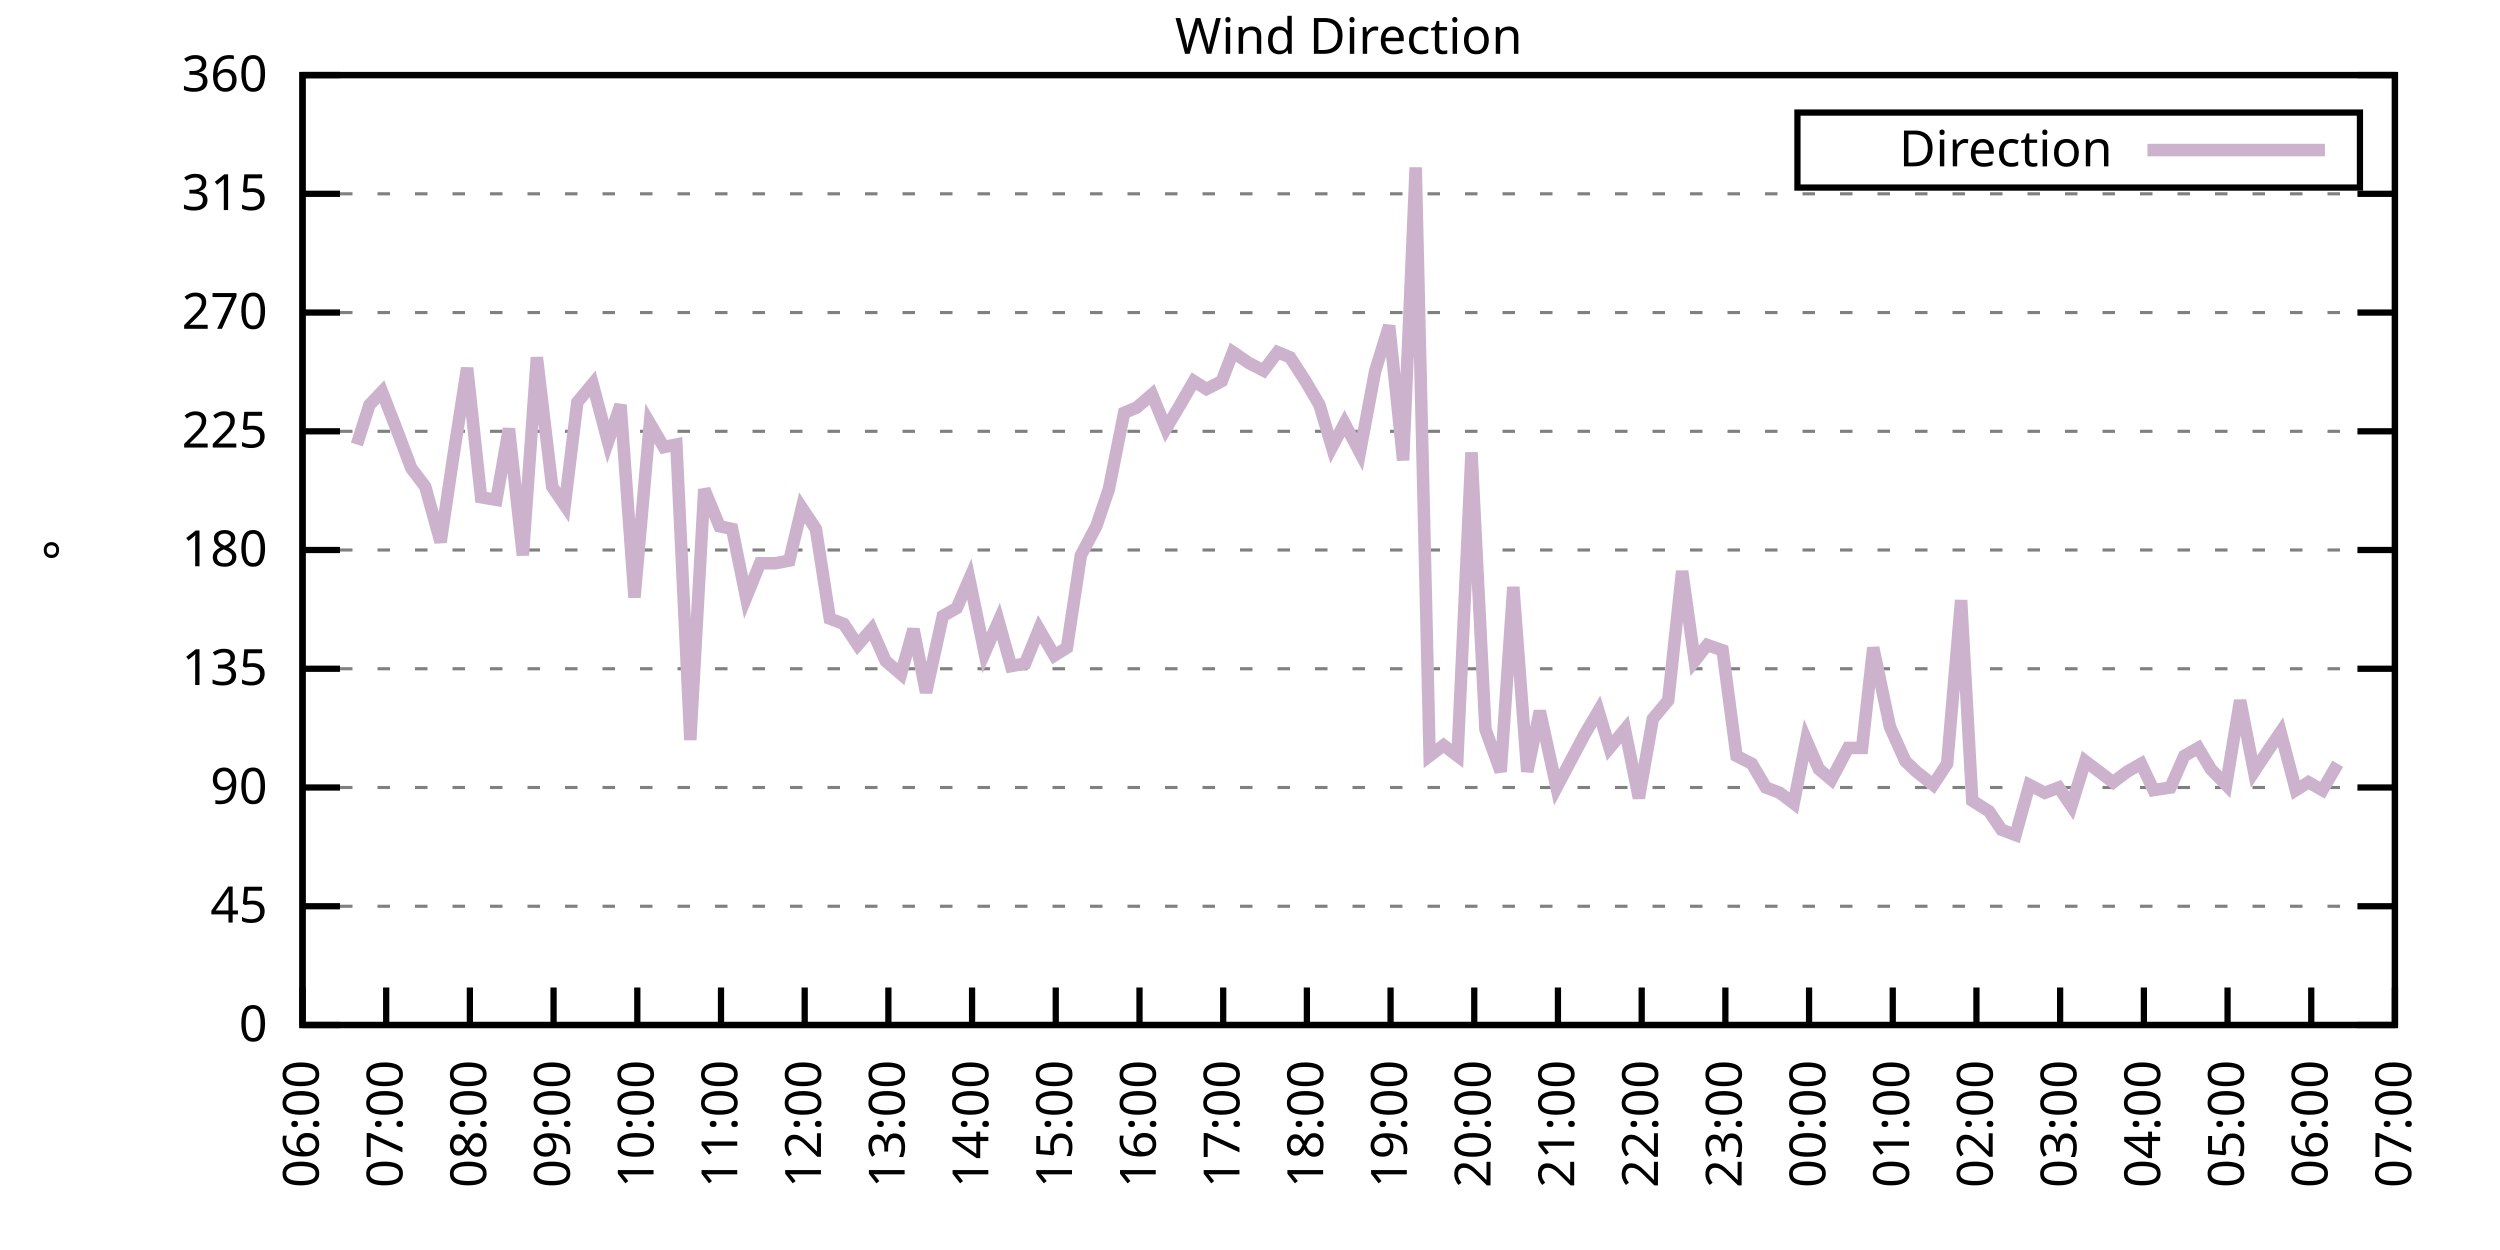
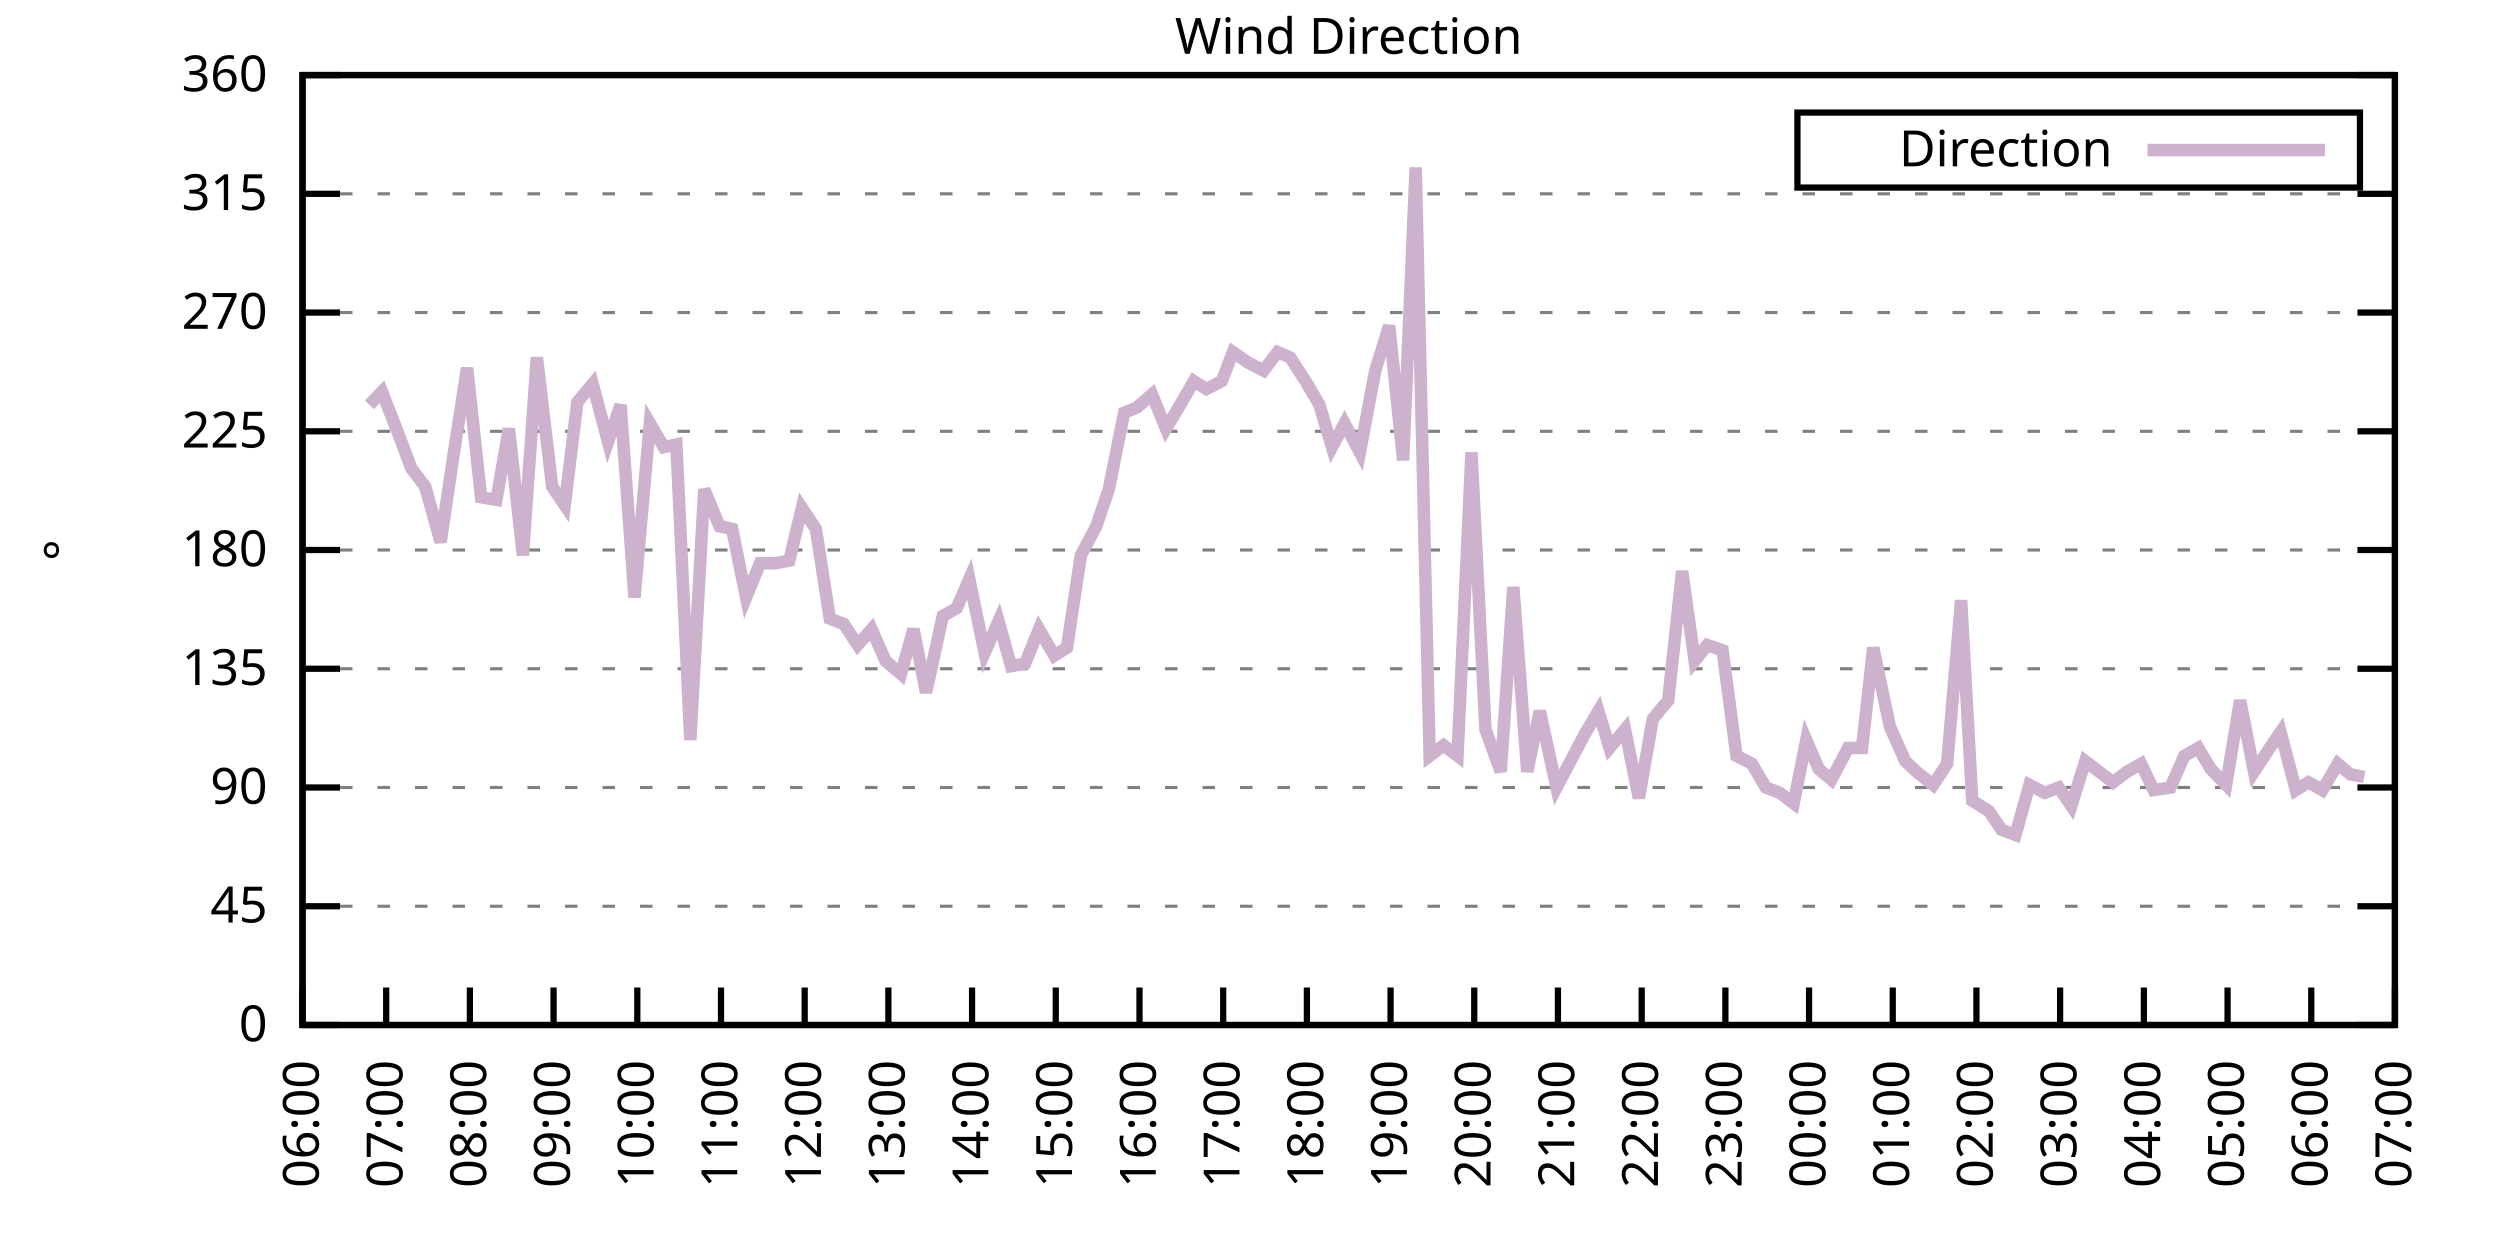
<svg xmlns="http://www.w3.org/2000/svg" xmlns:xlink="http://www.w3.org/1999/xlink" width="400" height="200" viewBox="0 0 400 200">
  <g id="gnuplot_canvas">
    <rect x="0" y="0" width="400" height="200" fill="none" />
    <defs>
      <circle id="gpDot" r="0.5" stroke-width="0.5" stroke="currentColor" />
      <path id="gpPt0" stroke-width="0.333" stroke="currentColor" d="M-1,0 h2 M0,-1 v2" />
      <path id="gpPt1" stroke-width="0.333" stroke="currentColor" d="M-1,-1 L1,1 M1,-1 L-1,1" />
      <path id="gpPt2" stroke-width="0.333" stroke="currentColor" d="M-1,0 L1,0 M0,-1 L0,1 M-1,-1 L1,1 M-1,1 L1,-1" />
      <rect id="gpPt3" stroke-width="0.333" stroke="currentColor" x="-1" y="-1" width="2" height="2" />
      <rect id="gpPt4" stroke-width="0.333" stroke="currentColor" fill="currentColor" x="-1" y="-1" width="2" height="2" />
      <circle id="gpPt5" stroke-width="0.333" stroke="currentColor" cx="0" cy="0" r="1" />
      <use xlink:href="#gpPt5" id="gpPt6" fill="currentColor" stroke="none" />
      <path id="gpPt7" stroke-width="0.333" stroke="currentColor" d="M0,-1.33 L-1.33,0.67 L1.33,0.67 z" />
      <use xlink:href="#gpPt7" id="gpPt8" fill="currentColor" stroke="none" />
      <use xlink:href="#gpPt7" id="gpPt9" stroke="currentColor" transform="rotate(180)" />
      <use xlink:href="#gpPt9" id="gpPt10" fill="currentColor" stroke="none" />
      <use xlink:href="#gpPt3" id="gpPt11" stroke="currentColor" transform="rotate(45)" />
      <use xlink:href="#gpPt11" id="gpPt12" fill="currentColor" stroke="none" />
      <path id="gpPt13" stroke-width="0.333" stroke="currentColor" d="M0,1.330 L1.265,0.411 L0.782,-1.067 L-0.782,-1.076 L-1.265,0.411 z" />
      <use xlink:href="#gpPt13" id="gpPt14" fill="currentColor" stroke="none" />
      <filter id="textbox" filterUnits="objectBoundingBox" x="0" y="0" height="1" width="1">
        <feFlood flood-color="white" flood-opacity="1" result="bgnd" />
        <feComposite in="SourceGraphic" in2="bgnd" operator="atop" />
      </filter>
      <filter id="greybox" filterUnits="objectBoundingBox" x="0" y="0" height="1" width="1">
        <feFlood flood-color="lightgrey" flood-opacity="1" result="grey" />
        <feComposite in="SourceGraphic" in2="grey" operator="atop" />
      </filter>
    </defs>
    <g fill="none" color="white" stroke="currentColor" stroke-width="1.00" stroke-linecap="butt" stroke-linejoin="miter">
</g>
    <g fill="none" color="black" stroke="currentColor" stroke-width="1.00" stroke-linecap="butt" stroke-linejoin="miter">
      <g stroke="none" shape-rendering="crispEdges">
        <polygon fill="rgb(255, 255, 255)" points="48.40,164.00 383.18,164.00 383.18,12.02 48.40,12.02 " />
      </g>
    </g>
    <g fill="none" color="black" stroke="currentColor" stroke-width="1.00" stroke-linecap="butt" stroke-linejoin="miter">
</g>
    <g fill="none" color="black" stroke="black" stroke-width="0.50" stroke-linecap="butt" stroke-linejoin="miter">
</g>
    <g fill="none" color="gray" stroke="currentColor" stroke-width="0.50" stroke-linecap="butt" stroke-linejoin="miter">
      <path stroke="gray" stroke-dasharray="2,4" class="gridline" d="M48.40,164.00 L383.19,164.00  " />
    </g>
    <g fill="none" color="gray" stroke="gray" stroke-width="1.00" stroke-linecap="butt" stroke-linejoin="miter">
</g>
    <g fill="none" color="black" stroke="currentColor" stroke-width="1.00" stroke-linecap="butt" stroke-linejoin="miter">
      <path stroke="black" d="M48.40,164.00 L54.40,164.00 M383.19,164.00 L377.19,164.00  " />
      <g transform="translate(42.80,166.60)" stroke="none" fill="black" font-family="Sans" font-size="8.00" text-anchor="end">
        <text>
          <tspan font-family="Sans"> 0</tspan>
        </text>
      </g>
    </g>
    <g fill="none" color="black" stroke="currentColor" stroke-width="1.00" stroke-linecap="butt" stroke-linejoin="miter">
</g>
    <g fill="none" color="black" stroke="black" stroke-width="0.50" stroke-linecap="butt" stroke-linejoin="miter">
</g>
    <g fill="none" color="gray" stroke="currentColor" stroke-width="0.50" stroke-linecap="butt" stroke-linejoin="miter">
      <path stroke="gray" stroke-dasharray="2,4" class="gridline" d="M48.40,145.00 L383.19,145.00  " />
    </g>
    <g fill="none" color="gray" stroke="gray" stroke-width="1.00" stroke-linecap="butt" stroke-linejoin="miter">
</g>
    <g fill="none" color="black" stroke="currentColor" stroke-width="1.00" stroke-linecap="butt" stroke-linejoin="miter">
      <path stroke="black" d="M48.40,145.00 L54.40,145.00 M383.19,145.00 L377.19,145.00  " />
      <g transform="translate(42.80,147.60)" stroke="none" fill="black" font-family="Sans" font-size="8.00" text-anchor="end">
        <text>
          <tspan font-family="Sans"> 45</tspan>
        </text>
      </g>
    </g>
    <g fill="none" color="black" stroke="currentColor" stroke-width="1.00" stroke-linecap="butt" stroke-linejoin="miter">
</g>
    <g fill="none" color="black" stroke="black" stroke-width="0.50" stroke-linecap="butt" stroke-linejoin="miter">
</g>
    <g fill="none" color="gray" stroke="currentColor" stroke-width="0.50" stroke-linecap="butt" stroke-linejoin="miter">
      <path stroke="gray" stroke-dasharray="2,4" class="gridline" d="M48.40,126.00 L383.19,126.00  " />
    </g>
    <g fill="none" color="gray" stroke="gray" stroke-width="1.00" stroke-linecap="butt" stroke-linejoin="miter">
</g>
    <g fill="none" color="black" stroke="currentColor" stroke-width="1.00" stroke-linecap="butt" stroke-linejoin="miter">
      <path stroke="black" d="M48.40,126.00 L54.40,126.00 M383.19,126.00 L377.19,126.00  " />
      <g transform="translate(42.80,128.60)" stroke="none" fill="black" font-family="Sans" font-size="8.00" text-anchor="end">
        <text>
          <tspan font-family="Sans"> 90</tspan>
        </text>
      </g>
    </g>
    <g fill="none" color="black" stroke="currentColor" stroke-width="1.00" stroke-linecap="butt" stroke-linejoin="miter">
</g>
    <g fill="none" color="black" stroke="black" stroke-width="0.50" stroke-linecap="butt" stroke-linejoin="miter">
</g>
    <g fill="none" color="gray" stroke="currentColor" stroke-width="0.50" stroke-linecap="butt" stroke-linejoin="miter">
      <path stroke="gray" stroke-dasharray="2,4" class="gridline" d="M48.40,107.00 L383.19,107.00  " />
    </g>
    <g fill="none" color="gray" stroke="gray" stroke-width="1.00" stroke-linecap="butt" stroke-linejoin="miter">
</g>
    <g fill="none" color="black" stroke="currentColor" stroke-width="1.00" stroke-linecap="butt" stroke-linejoin="miter">
      <path stroke="black" d="M48.40,107.00 L54.40,107.00 M383.19,107.00 L377.19,107.00  " />
      <g transform="translate(42.80,109.60)" stroke="none" fill="black" font-family="Sans" font-size="8.00" text-anchor="end">
        <text>
          <tspan font-family="Sans"> 135</tspan>
        </text>
      </g>
    </g>
    <g fill="none" color="black" stroke="currentColor" stroke-width="1.00" stroke-linecap="butt" stroke-linejoin="miter">
</g>
    <g fill="none" color="black" stroke="black" stroke-width="0.50" stroke-linecap="butt" stroke-linejoin="miter">
</g>
    <g fill="none" color="gray" stroke="currentColor" stroke-width="0.50" stroke-linecap="butt" stroke-linejoin="miter">
      <path stroke="gray" stroke-dasharray="2,4" class="gridline" d="M48.40,88.00 L383.19,88.00  " />
    </g>
    <g fill="none" color="gray" stroke="gray" stroke-width="1.00" stroke-linecap="butt" stroke-linejoin="miter">
</g>
    <g fill="none" color="black" stroke="currentColor" stroke-width="1.00" stroke-linecap="butt" stroke-linejoin="miter">
      <path stroke="black" d="M48.40,88.00 L54.40,88.00 M383.19,88.00 L377.19,88.00  " />
      <g transform="translate(42.80,90.60)" stroke="none" fill="black" font-family="Sans" font-size="8.00" text-anchor="end">
        <text>
          <tspan font-family="Sans"> 180</tspan>
        </text>
      </g>
    </g>
    <g fill="none" color="black" stroke="currentColor" stroke-width="1.00" stroke-linecap="butt" stroke-linejoin="miter">
</g>
    <g fill="none" color="black" stroke="black" stroke-width="0.50" stroke-linecap="butt" stroke-linejoin="miter">
</g>
    <g fill="none" color="gray" stroke="currentColor" stroke-width="0.50" stroke-linecap="butt" stroke-linejoin="miter">
      <path stroke="gray" stroke-dasharray="2,4" class="gridline" d="M48.40,69.01 L383.19,69.01  " />
    </g>
    <g fill="none" color="gray" stroke="gray" stroke-width="1.00" stroke-linecap="butt" stroke-linejoin="miter">
</g>
    <g fill="none" color="black" stroke="currentColor" stroke-width="1.00" stroke-linecap="butt" stroke-linejoin="miter">
      <path stroke="black" d="M48.40,69.01 L54.40,69.01 M383.19,69.01 L377.19,69.01  " />
      <g transform="translate(42.80,71.61)" stroke="none" fill="black" font-family="Sans" font-size="8.00" text-anchor="end">
        <text>
          <tspan font-family="Sans"> 225</tspan>
        </text>
      </g>
    </g>
    <g fill="none" color="black" stroke="currentColor" stroke-width="1.00" stroke-linecap="butt" stroke-linejoin="miter">
</g>
    <g fill="none" color="black" stroke="black" stroke-width="0.50" stroke-linecap="butt" stroke-linejoin="miter">
</g>
    <g fill="none" color="gray" stroke="currentColor" stroke-width="0.50" stroke-linecap="butt" stroke-linejoin="miter">
      <path stroke="gray" stroke-dasharray="2,4" class="gridline" d="M48.40,50.01 L383.19,50.01  " />
    </g>
    <g fill="none" color="gray" stroke="gray" stroke-width="1.00" stroke-linecap="butt" stroke-linejoin="miter">
</g>
    <g fill="none" color="black" stroke="currentColor" stroke-width="1.00" stroke-linecap="butt" stroke-linejoin="miter">
      <path stroke="black" d="M48.40,50.01 L54.40,50.01 M383.19,50.01 L377.19,50.01  " />
      <g transform="translate(42.80,52.61)" stroke="none" fill="black" font-family="Sans" font-size="8.00" text-anchor="end">
        <text>
          <tspan font-family="Sans"> 270</tspan>
        </text>
      </g>
    </g>
    <g fill="none" color="black" stroke="currentColor" stroke-width="1.00" stroke-linecap="butt" stroke-linejoin="miter">
</g>
    <g fill="none" color="black" stroke="black" stroke-width="0.50" stroke-linecap="butt" stroke-linejoin="miter">
</g>
    <g fill="none" color="gray" stroke="currentColor" stroke-width="0.50" stroke-linecap="butt" stroke-linejoin="miter">
      <path stroke="gray" stroke-dasharray="2,4" class="gridline" d="M48.40,31.01 L383.19,31.01  " />
    </g>
    <g fill="none" color="gray" stroke="gray" stroke-width="1.00" stroke-linecap="butt" stroke-linejoin="miter">
</g>
    <g fill="none" color="black" stroke="currentColor" stroke-width="1.00" stroke-linecap="butt" stroke-linejoin="miter">
      <path stroke="black" d="M48.40,31.01 L54.40,31.01 M383.19,31.01 L377.19,31.01  " />
      <g transform="translate(42.80,33.61)" stroke="none" fill="black" font-family="Sans" font-size="8.00" text-anchor="end">
        <text>
          <tspan font-family="Sans"> 315</tspan>
        </text>
      </g>
    </g>
    <g fill="none" color="black" stroke="currentColor" stroke-width="1.00" stroke-linecap="butt" stroke-linejoin="miter">
</g>
    <g fill="none" color="black" stroke="black" stroke-width="0.50" stroke-linecap="butt" stroke-linejoin="miter">
</g>
    <g fill="none" color="gray" stroke="currentColor" stroke-width="0.50" stroke-linecap="butt" stroke-linejoin="miter">
      <path stroke="gray" stroke-dasharray="2,4" class="gridline" d="M48.40,12.01 L383.19,12.01  " />
    </g>
    <g fill="none" color="gray" stroke="gray" stroke-width="1.00" stroke-linecap="butt" stroke-linejoin="miter">
</g>
    <g fill="none" color="black" stroke="currentColor" stroke-width="1.00" stroke-linecap="butt" stroke-linejoin="miter">
      <path stroke="black" d="M48.40,12.01 L54.40,12.01 M383.19,12.01 L377.19,12.01  " />
      <g transform="translate(42.80,14.61)" stroke="none" fill="black" font-family="Sans" font-size="8.00" text-anchor="end">
        <text>
          <tspan font-family="Sans"> 360</tspan>
        </text>
      </g>
    </g>
    <g fill="none" color="black" stroke="currentColor" stroke-width="1.00" stroke-linecap="butt" stroke-linejoin="miter">
      <path stroke="black" d="M48.40,164.00 L48.40,158.00  " />
      <g transform="translate(51.00,169.60) rotate(270.00)" stroke="none" fill="black" font-family="Sans" font-size="8.00" text-anchor="end">
        <text>
          <tspan font-family="Sans">06:00</tspan>
        </text>
      </g>
    </g>
    <g fill="none" color="black" stroke="currentColor" stroke-width="1.00" stroke-linecap="butt" stroke-linejoin="miter">
      <path stroke="black" d="M61.79,164.00 L61.79,158.00  " />
      <g transform="translate(64.39,169.60) rotate(270.00)" stroke="none" fill="black" font-family="Sans" font-size="8.00" text-anchor="end">
        <text>
          <tspan font-family="Sans">07:00</tspan>
        </text>
      </g>
    </g>
    <g fill="none" color="black" stroke="currentColor" stroke-width="1.00" stroke-linecap="butt" stroke-linejoin="miter">
      <path stroke="black" d="M75.18,164.00 L75.18,158.00  " />
      <g transform="translate(77.78,169.60) rotate(270.00)" stroke="none" fill="black" font-family="Sans" font-size="8.00" text-anchor="end">
        <text>
          <tspan font-family="Sans">08:00</tspan>
        </text>
      </g>
    </g>
    <g fill="none" color="black" stroke="currentColor" stroke-width="1.00" stroke-linecap="butt" stroke-linejoin="miter">
      <path stroke="black" d="M88.57,164.00 L88.57,158.00  " />
      <g transform="translate(91.17,169.60) rotate(270.00)" stroke="none" fill="black" font-family="Sans" font-size="8.00" text-anchor="end">
        <text>
          <tspan font-family="Sans">09:00</tspan>
        </text>
      </g>
    </g>
    <g fill="none" color="black" stroke="currentColor" stroke-width="1.00" stroke-linecap="butt" stroke-linejoin="miter">
      <path stroke="black" d="M101.97,164.00 L101.97,158.00  " />
      <g transform="translate(104.57,169.60) rotate(270.00)" stroke="none" fill="black" font-family="Sans" font-size="8.00" text-anchor="end">
        <text>
          <tspan font-family="Sans">10:00</tspan>
        </text>
      </g>
    </g>
    <g fill="none" color="black" stroke="currentColor" stroke-width="1.00" stroke-linecap="butt" stroke-linejoin="miter">
      <path stroke="black" d="M115.36,164.00 L115.36,158.00  " />
      <g transform="translate(117.96,169.60) rotate(270.00)" stroke="none" fill="black" font-family="Sans" font-size="8.00" text-anchor="end">
        <text>
          <tspan font-family="Sans">11:00</tspan>
        </text>
      </g>
    </g>
    <g fill="none" color="black" stroke="currentColor" stroke-width="1.00" stroke-linecap="butt" stroke-linejoin="miter">
      <path stroke="black" d="M128.75,164.00 L128.75,158.00  " />
      <g transform="translate(131.35,169.60) rotate(270.00)" stroke="none" fill="black" font-family="Sans" font-size="8.00" text-anchor="end">
        <text>
          <tspan font-family="Sans">12:00</tspan>
        </text>
      </g>
    </g>
    <g fill="none" color="black" stroke="currentColor" stroke-width="1.00" stroke-linecap="butt" stroke-linejoin="miter">
      <path stroke="black" d="M142.14,164.00 L142.14,158.00  " />
      <g transform="translate(144.74,169.60) rotate(270.00)" stroke="none" fill="black" font-family="Sans" font-size="8.00" text-anchor="end">
        <text>
          <tspan font-family="Sans">13:00</tspan>
        </text>
      </g>
    </g>
    <g fill="none" color="black" stroke="currentColor" stroke-width="1.00" stroke-linecap="butt" stroke-linejoin="miter">
      <path stroke="black" d="M155.53,164.00 L155.53,158.00  " />
      <g transform="translate(158.13,169.60) rotate(270.00)" stroke="none" fill="black" font-family="Sans" font-size="8.00" text-anchor="end">
        <text>
          <tspan font-family="Sans">14:00</tspan>
        </text>
      </g>
    </g>
    <g fill="none" color="black" stroke="currentColor" stroke-width="1.00" stroke-linecap="butt" stroke-linejoin="miter">
      <path stroke="black" d="M168.92,164.00 L168.92,158.00  " />
      <g transform="translate(171.52,169.60) rotate(270.00)" stroke="none" fill="black" font-family="Sans" font-size="8.00" text-anchor="end">
        <text>
          <tspan font-family="Sans">15:00</tspan>
        </text>
      </g>
    </g>
    <g fill="none" color="black" stroke="currentColor" stroke-width="1.00" stroke-linecap="butt" stroke-linejoin="miter">
      <path stroke="black" d="M182.32,164.00 L182.32,158.00  " />
      <g transform="translate(184.92,169.60) rotate(270.00)" stroke="none" fill="black" font-family="Sans" font-size="8.00" text-anchor="end">
        <text>
          <tspan font-family="Sans">16:00</tspan>
        </text>
      </g>
    </g>
    <g fill="none" color="black" stroke="currentColor" stroke-width="1.00" stroke-linecap="butt" stroke-linejoin="miter">
      <path stroke="black" d="M195.71,164.00 L195.71,158.00  " />
      <g transform="translate(198.31,169.60) rotate(270.00)" stroke="none" fill="black" font-family="Sans" font-size="8.00" text-anchor="end">
        <text>
          <tspan font-family="Sans">17:00</tspan>
        </text>
      </g>
    </g>
    <g fill="none" color="black" stroke="currentColor" stroke-width="1.00" stroke-linecap="butt" stroke-linejoin="miter">
      <path stroke="black" d="M209.10,164.00 L209.10,158.00  " />
      <g transform="translate(211.70,169.60) rotate(270.00)" stroke="none" fill="black" font-family="Sans" font-size="8.00" text-anchor="end">
        <text>
          <tspan font-family="Sans">18:00</tspan>
        </text>
      </g>
    </g>
    <g fill="none" color="black" stroke="currentColor" stroke-width="1.00" stroke-linecap="butt" stroke-linejoin="miter">
      <path stroke="black" d="M222.49,164.00 L222.49,158.00  " />
      <g transform="translate(225.09,169.60) rotate(270.00)" stroke="none" fill="black" font-family="Sans" font-size="8.00" text-anchor="end">
        <text>
          <tspan font-family="Sans">19:00</tspan>
        </text>
      </g>
    </g>
    <g fill="none" color="black" stroke="currentColor" stroke-width="1.00" stroke-linecap="butt" stroke-linejoin="miter">
      <path stroke="black" d="M235.88,164.00 L235.88,158.00  " />
      <g transform="translate(238.48,169.60) rotate(270.00)" stroke="none" fill="black" font-family="Sans" font-size="8.00" text-anchor="end">
        <text>
          <tspan font-family="Sans">20:00</tspan>
        </text>
      </g>
    </g>
    <g fill="none" color="black" stroke="currentColor" stroke-width="1.00" stroke-linecap="butt" stroke-linejoin="miter">
      <path stroke="black" d="M249.27,164.00 L249.27,158.00  " />
      <g transform="translate(251.87,169.60) rotate(270.00)" stroke="none" fill="black" font-family="Sans" font-size="8.00" text-anchor="end">
        <text>
          <tspan font-family="Sans">21:00</tspan>
        </text>
      </g>
    </g>
    <g fill="none" color="black" stroke="currentColor" stroke-width="1.00" stroke-linecap="butt" stroke-linejoin="miter">
      <path stroke="black" d="M262.67,164.00 L262.67,158.00  " />
      <g transform="translate(265.27,169.60) rotate(270.00)" stroke="none" fill="black" font-family="Sans" font-size="8.00" text-anchor="end">
        <text>
          <tspan font-family="Sans">22:00</tspan>
        </text>
      </g>
    </g>
    <g fill="none" color="black" stroke="currentColor" stroke-width="1.00" stroke-linecap="butt" stroke-linejoin="miter">
      <path stroke="black" d="M276.06,164.00 L276.06,158.00  " />
      <g transform="translate(278.66,169.60) rotate(270.00)" stroke="none" fill="black" font-family="Sans" font-size="8.00" text-anchor="end">
        <text>
          <tspan font-family="Sans">23:00</tspan>
        </text>
      </g>
    </g>
    <g fill="none" color="black" stroke="currentColor" stroke-width="1.00" stroke-linecap="butt" stroke-linejoin="miter">
      <path stroke="black" d="M289.45,164.00 L289.45,158.00  " />
      <g transform="translate(292.05,169.60) rotate(270.00)" stroke="none" fill="black" font-family="Sans" font-size="8.00" text-anchor="end">
        <text>
          <tspan font-family="Sans">00:00</tspan>
        </text>
      </g>
    </g>
    <g fill="none" color="black" stroke="currentColor" stroke-width="1.00" stroke-linecap="butt" stroke-linejoin="miter">
      <path stroke="black" d="M302.84,164.00 L302.84,158.00  " />
      <g transform="translate(305.44,169.60) rotate(270.00)" stroke="none" fill="black" font-family="Sans" font-size="8.00" text-anchor="end">
        <text>
          <tspan font-family="Sans">01:00</tspan>
        </text>
      </g>
    </g>
    <g fill="none" color="black" stroke="currentColor" stroke-width="1.00" stroke-linecap="butt" stroke-linejoin="miter">
      <path stroke="black" d="M316.23,164.00 L316.23,158.00  " />
      <g transform="translate(318.83,169.60) rotate(270.00)" stroke="none" fill="black" font-family="Sans" font-size="8.00" text-anchor="end">
        <text>
          <tspan font-family="Sans">02:00</tspan>
        </text>
      </g>
    </g>
    <g fill="none" color="black" stroke="currentColor" stroke-width="1.00" stroke-linecap="butt" stroke-linejoin="miter">
      <path stroke="black" d="M329.62,164.00 L329.62,158.00  " />
      <g transform="translate(332.22,169.60) rotate(270.00)" stroke="none" fill="black" font-family="Sans" font-size="8.00" text-anchor="end">
        <text>
          <tspan font-family="Sans">03:00</tspan>
        </text>
      </g>
    </g>
    <g fill="none" color="black" stroke="currentColor" stroke-width="1.00" stroke-linecap="butt" stroke-linejoin="miter">
      <path stroke="black" d="M343.02,164.00 L343.02,158.00  " />
      <g transform="translate(345.62,169.60) rotate(270.00)" stroke="none" fill="black" font-family="Sans" font-size="8.00" text-anchor="end">
        <text>
          <tspan font-family="Sans">04:00</tspan>
        </text>
      </g>
    </g>
    <g fill="none" color="black" stroke="currentColor" stroke-width="1.00" stroke-linecap="butt" stroke-linejoin="miter">
      <path stroke="black" d="M356.41,164.00 L356.41,158.00  " />
      <g transform="translate(359.01,169.60) rotate(270.00)" stroke="none" fill="black" font-family="Sans" font-size="8.00" text-anchor="end">
        <text>
          <tspan font-family="Sans">05:00</tspan>
        </text>
      </g>
    </g>
    <g fill="none" color="black" stroke="currentColor" stroke-width="1.00" stroke-linecap="butt" stroke-linejoin="miter">
      <path stroke="black" d="M369.80,164.00 L369.80,158.00  " />
      <g transform="translate(372.40,169.60) rotate(270.00)" stroke="none" fill="black" font-family="Sans" font-size="8.00" text-anchor="end">
        <text>
          <tspan font-family="Sans">06:00</tspan>
        </text>
      </g>
    </g>
    <g fill="none" color="black" stroke="currentColor" stroke-width="1.00" stroke-linecap="butt" stroke-linejoin="miter">
      <path stroke="black" d="M383.19,164.00 L383.19,158.00  " />
      <g transform="translate(385.79,169.60) rotate(270.00)" stroke="none" fill="black" font-family="Sans" font-size="8.00" text-anchor="end">
        <text>
          <tspan font-family="Sans">07:00</tspan>
        </text>
      </g>
    </g>
    <g fill="none" color="black" stroke="currentColor" stroke-width="1.00" stroke-linecap="butt" stroke-linejoin="miter">
</g>
    <g fill="none" color="black" stroke="currentColor" stroke-width="1.00" stroke-linecap="butt" stroke-linejoin="miter">
      <path stroke="black" d="M48.40,12.01 L48.40,164.00 L383.19,164.00 L383.19,12.01 L48.40,12.01 Z  " />
    </g>
    <g fill="none" color="black" stroke="currentColor" stroke-width="1.00" stroke-linecap="butt" stroke-linejoin="miter">
</g>
    <g fill="none" color="black" stroke="currentColor" stroke-width="1.00" stroke-linecap="butt" stroke-linejoin="miter">
      <path stroke="black" d="M287.59,30.01 L287.59,18.01 L377.59,18.01 L377.59,30.01 L287.59,30.01 Z  " />
    </g>
    <g id="Wind_direction_plot_1">
      <g fill="none" color="white" stroke="black" stroke-width="2.00" stroke-linecap="butt" stroke-linejoin="miter">
</g>
      <g fill="none" color="black" stroke="currentColor" stroke-width="2.00" stroke-linecap="butt" stroke-linejoin="miter">
        <g transform="translate(337.99,26.61)" stroke="none" fill="black" font-family="Sans" font-size="8.00" text-anchor="end">
          <text>
            <tspan font-family="Sans">Direction</tspan>
          </text>
        </g>
      </g>
      <g fill="none" color="black" stroke="currentColor" stroke-width="2.00" stroke-linecap="butt" stroke-linejoin="miter">
-         <path stroke="rgb(204, 178, 204)" d="M343.59,24.01 L371.99,24.01 M57.10,71.12 L59.11,64.78 L61.12,62.67 L63.58,69.01 L65.81,74.92 L68.04,77.87   L70.50,86.74 L72.50,73.23 L74.74,58.87 L76.97,79.56 L79.42,79.98 L81.43,68.58 L83.66,88.85 L85.90,57.18   L88.35,77.87 L90.36,80.83 L92.37,64.36 L94.82,61.41 L97.28,70.70 L99.29,64.78 L101.52,95.60 L103.98,67.74   L106.21,71.54 L108.22,71.12 L110.45,118.40 L112.68,78.29 L115.13,84.21 L117.14,84.63 L119.38,95.60 L121.61,90.12   L124.06,90.12 L126.29,89.69 L128.30,81.25 L130.54,84.63 L132.77,98.98 L135.00,99.83 L137.23,103.20 L139.46,100.67   L141.69,105.74 L144.15,107.85 L146.16,100.67 L148.17,110.80 L150.85,98.56 L153.08,97.29 L155.09,92.65 L157.54,104.47   L159.77,99.40 L161.78,106.58 L164.01,106.16 L166.25,100.67 L168.70,104.89 L170.71,103.63 L172.94,88.85 L175.40,84.21   L177.41,78.29 L179.86,66.05 L181.87,65.21 L184.32,63.10 L186.56,68.58 L188.57,65.21 L191.02,60.98 L193.03,62.25   L195.48,60.98 L197.27,56.34 L199.73,58.03 L202.18,59.30 L204.41,56.34 L206.42,57.18 L208.88,60.98 L211.11,64.78   L213.12,71.54 L215.13,67.74 L217.58,72.38 L220.04,59.30 L222.27,52.12 L224.50,73.65 L226.51,26.79 L228.74,120.94   L230.97,119.25 L233.20,120.94 L235.44,72.38 L237.67,116.71 L240.12,123.47 L242.13,93.92 L244.36,123.47 L246.37,113.76   L249.05,126.00 L251.28,121.78 L253.51,117.56 L255.75,113.76 L257.53,119.67 L259.99,116.71 L262.22,127.69 L264.45,115.03   L266.91,112.07 L269.14,91.38 L271.15,105.74 L273.16,103.20 L275.61,104.05 L277.84,120.94 L280.30,122.20 L282.53,126.00   L284.76,126.85 L286.99,128.54 L289.00,118.40 L291.01,123.05 L293.02,124.74 L295.70,119.67 L297.93,119.67 L299.72,103.63   L302.39,116.29 L304.85,121.78 L306.63,123.47 L309.31,125.58 L311.54,122.20 L313.78,96.03 L315.56,128.11 L318.24,129.80   L320.25,132.76 L322.48,133.60 L324.71,125.58 L327.17,126.85 L329.40,126.00 L331.41,128.96 L333.64,121.78 L335.87,123.47   L338.10,125.16 L340.34,123.47 L342.57,122.20 L344.58,126.42 L347.26,126.00 L349.49,120.94 L351.72,119.67 L353.73,123.05   L356.18,125.58 L358.42,112.07 L360.65,123.47 L362.88,120.09 L364.89,117.14 L367.34,126.42 L369.35,125.16 L371.58,126.42   L374.04,122.20  " />
+         <path stroke="rgb(204, 178, 204)" d="M343.59,24.01 L371.99,24.01 M59.11,64.78 L61.12,62.67 L63.58,69.01 L65.81,74.92 L68.04,77.87 L70.50,86.74   L72.50,73.23 L74.74,58.87 L76.97,79.56 L79.42,79.98 L81.43,68.58 L83.66,88.85 L85.90,57.18 L88.35,77.87   L90.36,80.83 L92.37,64.36 L94.82,61.41 L97.28,70.70 L99.29,64.78 L101.52,95.60 L103.98,67.74 L106.21,71.54   L108.22,71.12 L110.45,118.40 L112.68,78.29 L115.13,84.21 L117.14,84.63 L119.38,95.60 L121.61,90.12 L124.06,90.12   L126.29,89.69 L128.30,81.25 L130.54,84.63 L132.77,98.98 L135.00,99.83 L137.23,103.20 L139.46,100.67 L141.69,105.74   L144.15,107.85 L146.16,100.67 L148.17,110.80 L150.85,98.56 L153.08,97.29 L155.09,92.65 L157.54,104.47 L159.77,99.40   L161.78,106.58 L164.01,106.16 L166.25,100.67 L168.70,104.89 L170.71,103.63 L172.94,88.85 L175.40,84.21 L177.41,78.29   L179.86,66.05 L181.87,65.21 L184.32,63.10 L186.56,68.58 L188.57,65.21 L191.02,60.98 L193.03,62.25 L195.48,60.98   L197.27,56.34 L199.73,58.03 L202.18,59.30 L204.41,56.34 L206.42,57.18 L208.88,60.98 L211.11,64.78 L213.12,71.54   L215.13,67.74 L217.58,72.38 L220.04,59.30 L222.27,52.12 L224.50,73.65 L226.51,26.79 L228.74,120.94 L230.97,119.25   L233.20,120.94 L235.44,72.38 L237.67,116.71 L240.12,123.47 L242.13,93.92 L244.36,123.47 L246.37,113.76 L249.05,126.00   L251.28,121.78 L253.51,117.56 L255.75,113.76 L257.53,119.67 L259.99,116.71 L262.22,127.69 L264.45,115.03 L266.91,112.07   L269.14,91.38 L271.15,105.74 L273.16,103.20 L275.61,104.05 L277.84,120.94 L280.30,122.20 L282.53,126.00 L284.76,126.85   L286.99,128.54 L289.00,118.40 L291.01,123.05 L293.02,124.74 L295.70,119.67 L297.93,119.67 L299.72,103.63 L302.39,116.29   L304.85,121.78 L306.63,123.47 L309.31,125.58 L311.54,122.20 L313.78,96.03 L315.56,128.11 L318.24,129.80 L320.25,132.76   L322.48,133.60 L324.71,125.58 L327.17,126.85 L329.40,126.00 L331.41,128.96 L333.64,121.78 L335.87,123.47 L338.10,125.16   L340.34,123.47 L342.57,122.20 L344.58,126.42 L347.26,126.00 L349.49,120.94 L351.72,119.67 L353.73,123.05 L356.18,125.58   L358.42,112.07 L360.65,123.47 L362.88,120.09 L364.89,117.14 L367.34,126.42 L369.35,125.16 L371.58,126.42 L374.04,122.20   L376.05,123.89 L378.28,124.31  " />
      </g>
    </g>
    <g fill="none" color="black" stroke="currentColor" stroke-width="2.00" stroke-linecap="butt" stroke-linejoin="miter">
</g>
    <g fill="none" color="black" stroke="black" stroke-width="1.00" stroke-linecap="butt" stroke-linejoin="miter">
</g>
    <g fill="none" color="black" stroke="currentColor" stroke-width="1.00" stroke-linecap="butt" stroke-linejoin="miter">
      <path stroke="black" d="M48.40,12.01 L48.40,164.00 L383.19,164.00 L383.19,12.01 L48.40,12.01 Z  " />
      <g transform="translate(12.80,88.01) rotate(270.00)" stroke="none" fill="black" font-family="Sans" font-size="8.00" text-anchor="middle">
        <text>
          <tspan font-family="Sans">°</tspan>
        </text>
      </g>
    </g>
    <g fill="none" color="black" stroke="currentColor" stroke-width="1.00" stroke-linecap="butt" stroke-linejoin="miter">
</g>
    <g fill="none" color="black" stroke="currentColor" stroke-width="1.00" stroke-linecap="butt" stroke-linejoin="miter">
      <g transform="translate(215.79,8.61)" stroke="none" fill="black" font-family="Sans" font-size="8.00" text-anchor="middle">
        <text>
          <tspan font-family="Sans">Wind Direction</tspan>
        </text>
      </g>
    </g>
    <g fill="none" color="black" stroke="currentColor" stroke-width="1.00" stroke-linecap="butt" stroke-linejoin="miter">
</g>
  </g>
</svg>
